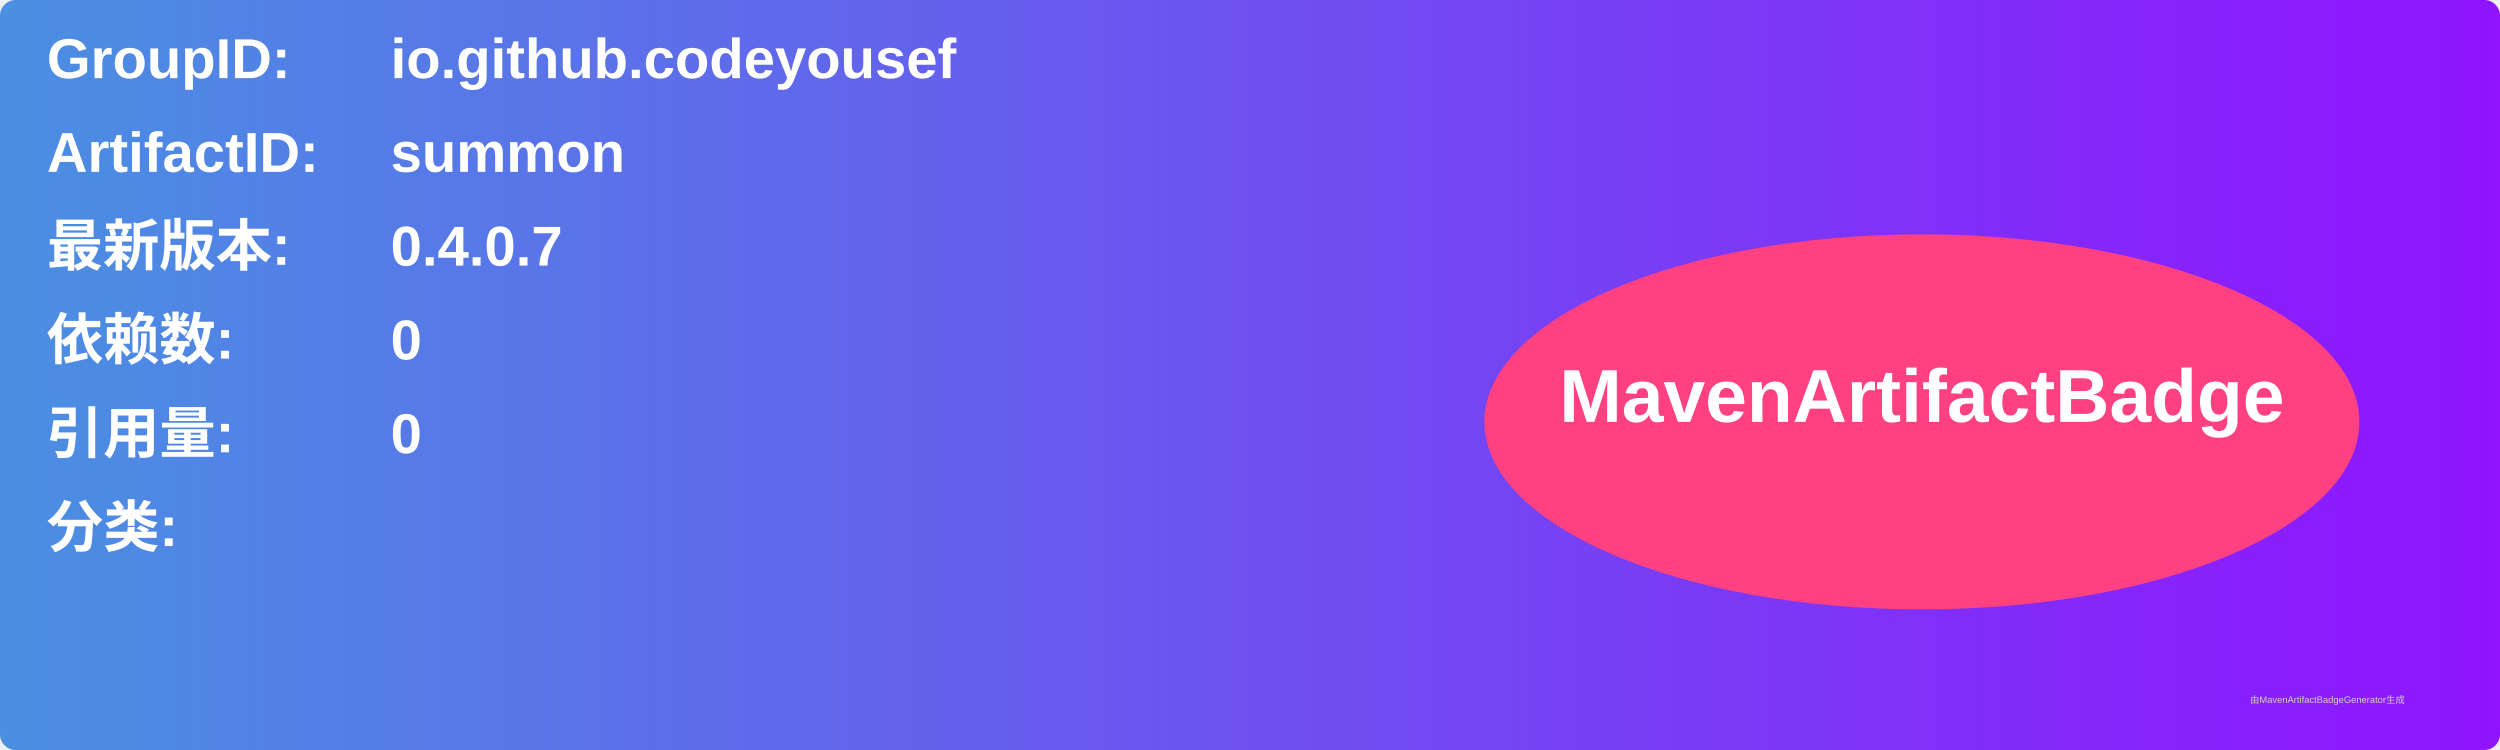
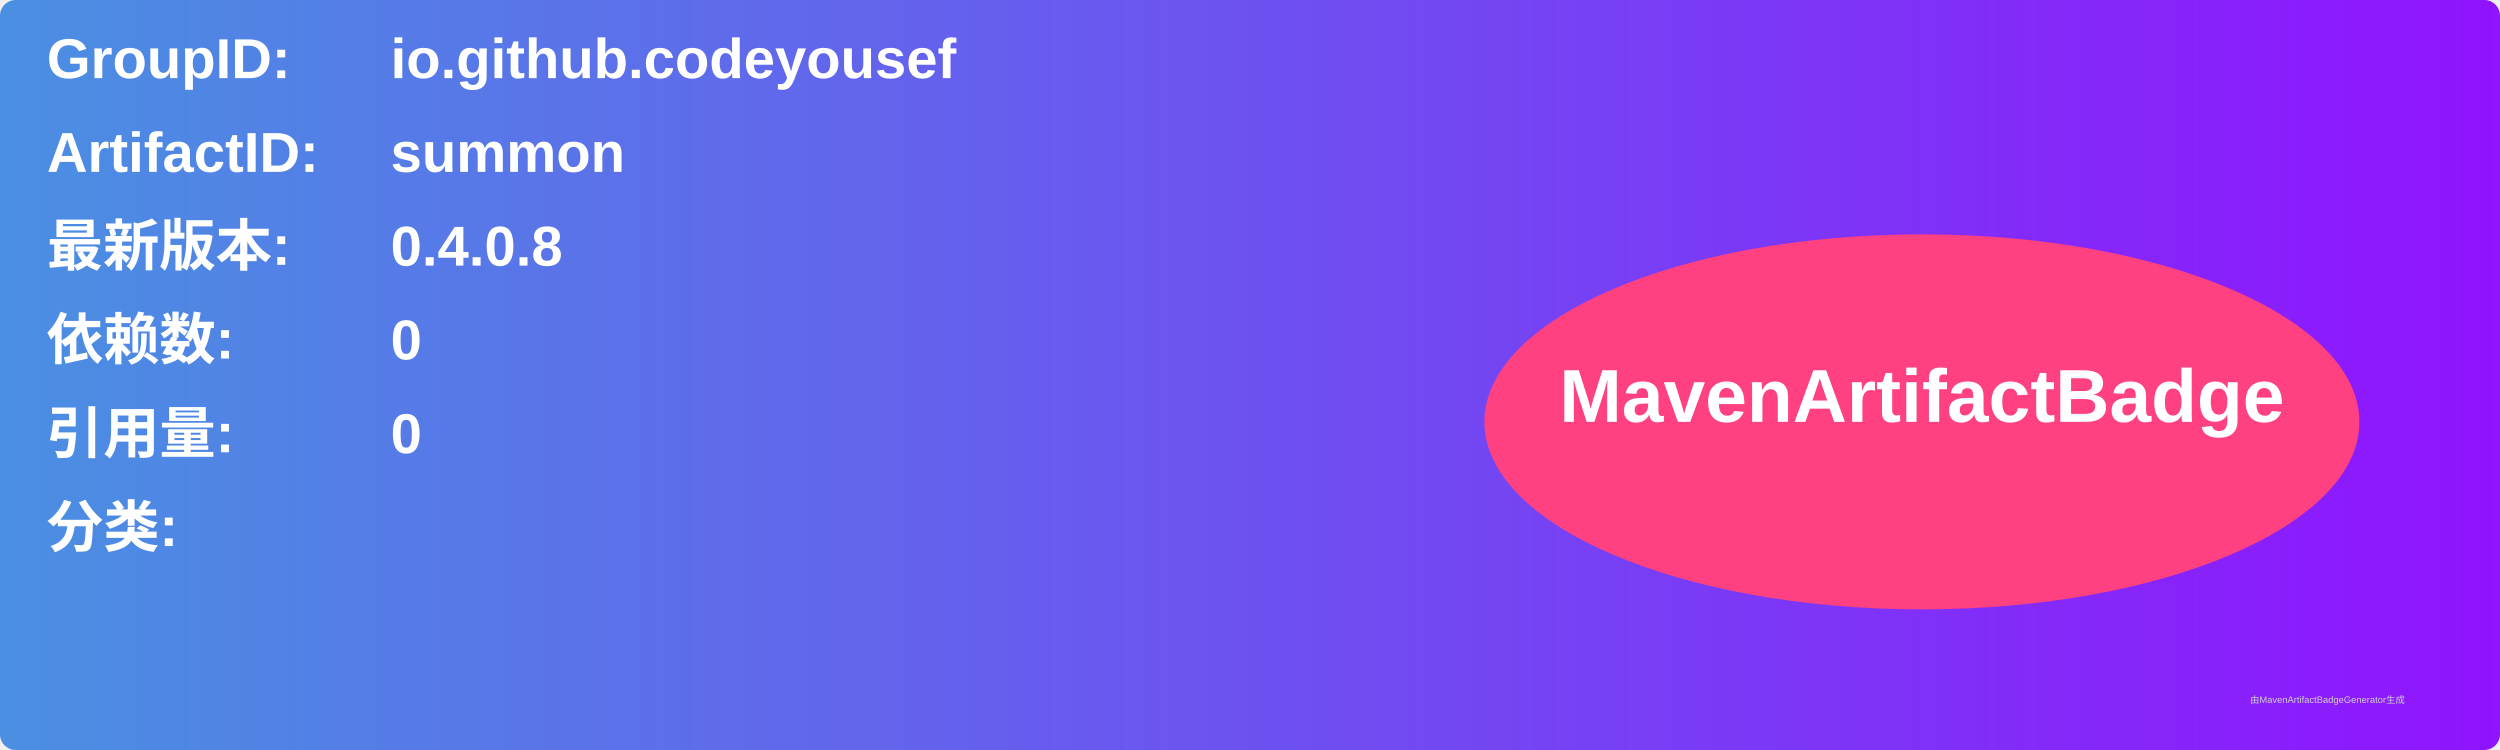
<svg xmlns="http://www.w3.org/2000/svg" width="800" height="240" viewBox="0 0 800 240">
  <linearGradient id="grad" x1="0%" y1="0%" x2="100%" y2="0%">
    <stop offset="0%" stop-color="#4a90e2" />
    <stop offset="100%" stop-color="#9013fe" />
  </linearGradient>
  <rect width="100%" height="100%" rx="5" ry="5" fill="url(#grad)" />
  <g transform="translate(15, 15)">
    <text x="0" y="10" font-family="Arial" font-size="18" fill="white" font-weight="bold" width="260">GroupID:</text>
    <text x="110" y="10" font-family="Arial" font-size="18" fill="white" font-weight="bold" width="460">io.github.codeyousef</text>
    <text x="0" y="40" font-family="Arial" font-size="18" fill="white" font-weight="bold" width="260">ArtifactID:</text>
    <text x="110" y="40" font-family="Arial" font-size="18" fill="white" font-weight="bold" width="460">summon</text>
    <text x="0" y="70" font-family="Arial" font-size="18" fill="white" font-weight="bold">最新版本:</text>
    <text x="110" y="70" font-family="Arial" font-size="18" fill="white" font-weight="bold">
-       <tspan font-weight="bold">0.4.0.7</tspan>
+       <tspan font-weight="bold">0.4.0.8</tspan>
    </text>
    <text x="0" y="100" font-family="Arial" font-size="18" fill="white" font-weight="bold">依赖数: </text>
    <text x="110" y="100" font-family="Arial" font-size="18" fill="white">
      <tspan font-weight="bold">0</tspan>
    </text>
    <text x="0" y="130" font-family="Arial" font-size="18" fill="white" font-weight="bold">引用量: </text>
    <text x="110" y="130" font-family="Arial" font-size="18" fill="white">
      <tspan font-weight="bold">0</tspan>
    </text>
    <text x="0" y="160" font-family="Arial" font-size="18" fill="white" font-weight="bold">分类:</text>
    <text x="10" y="190" font-family="Arial" font-size="10" fill="white">
      <tspan font-weight="bold" />
    </text>
    <ellipse cx="600" cy="120" rx="140" ry="60" fill="#ff4081" />
    <text x="600" y="120" text-anchor="middle" font-family="Arial" font-size="24" fill="white" font-weight="bold">MavenArtifactBadge</text>
  </g>
  <text x="720" y="225" font-family="Arial" font-size="3" fill="#d0d0d0">由MavenArtifactBadgeGenerator生成</text>
</svg>
